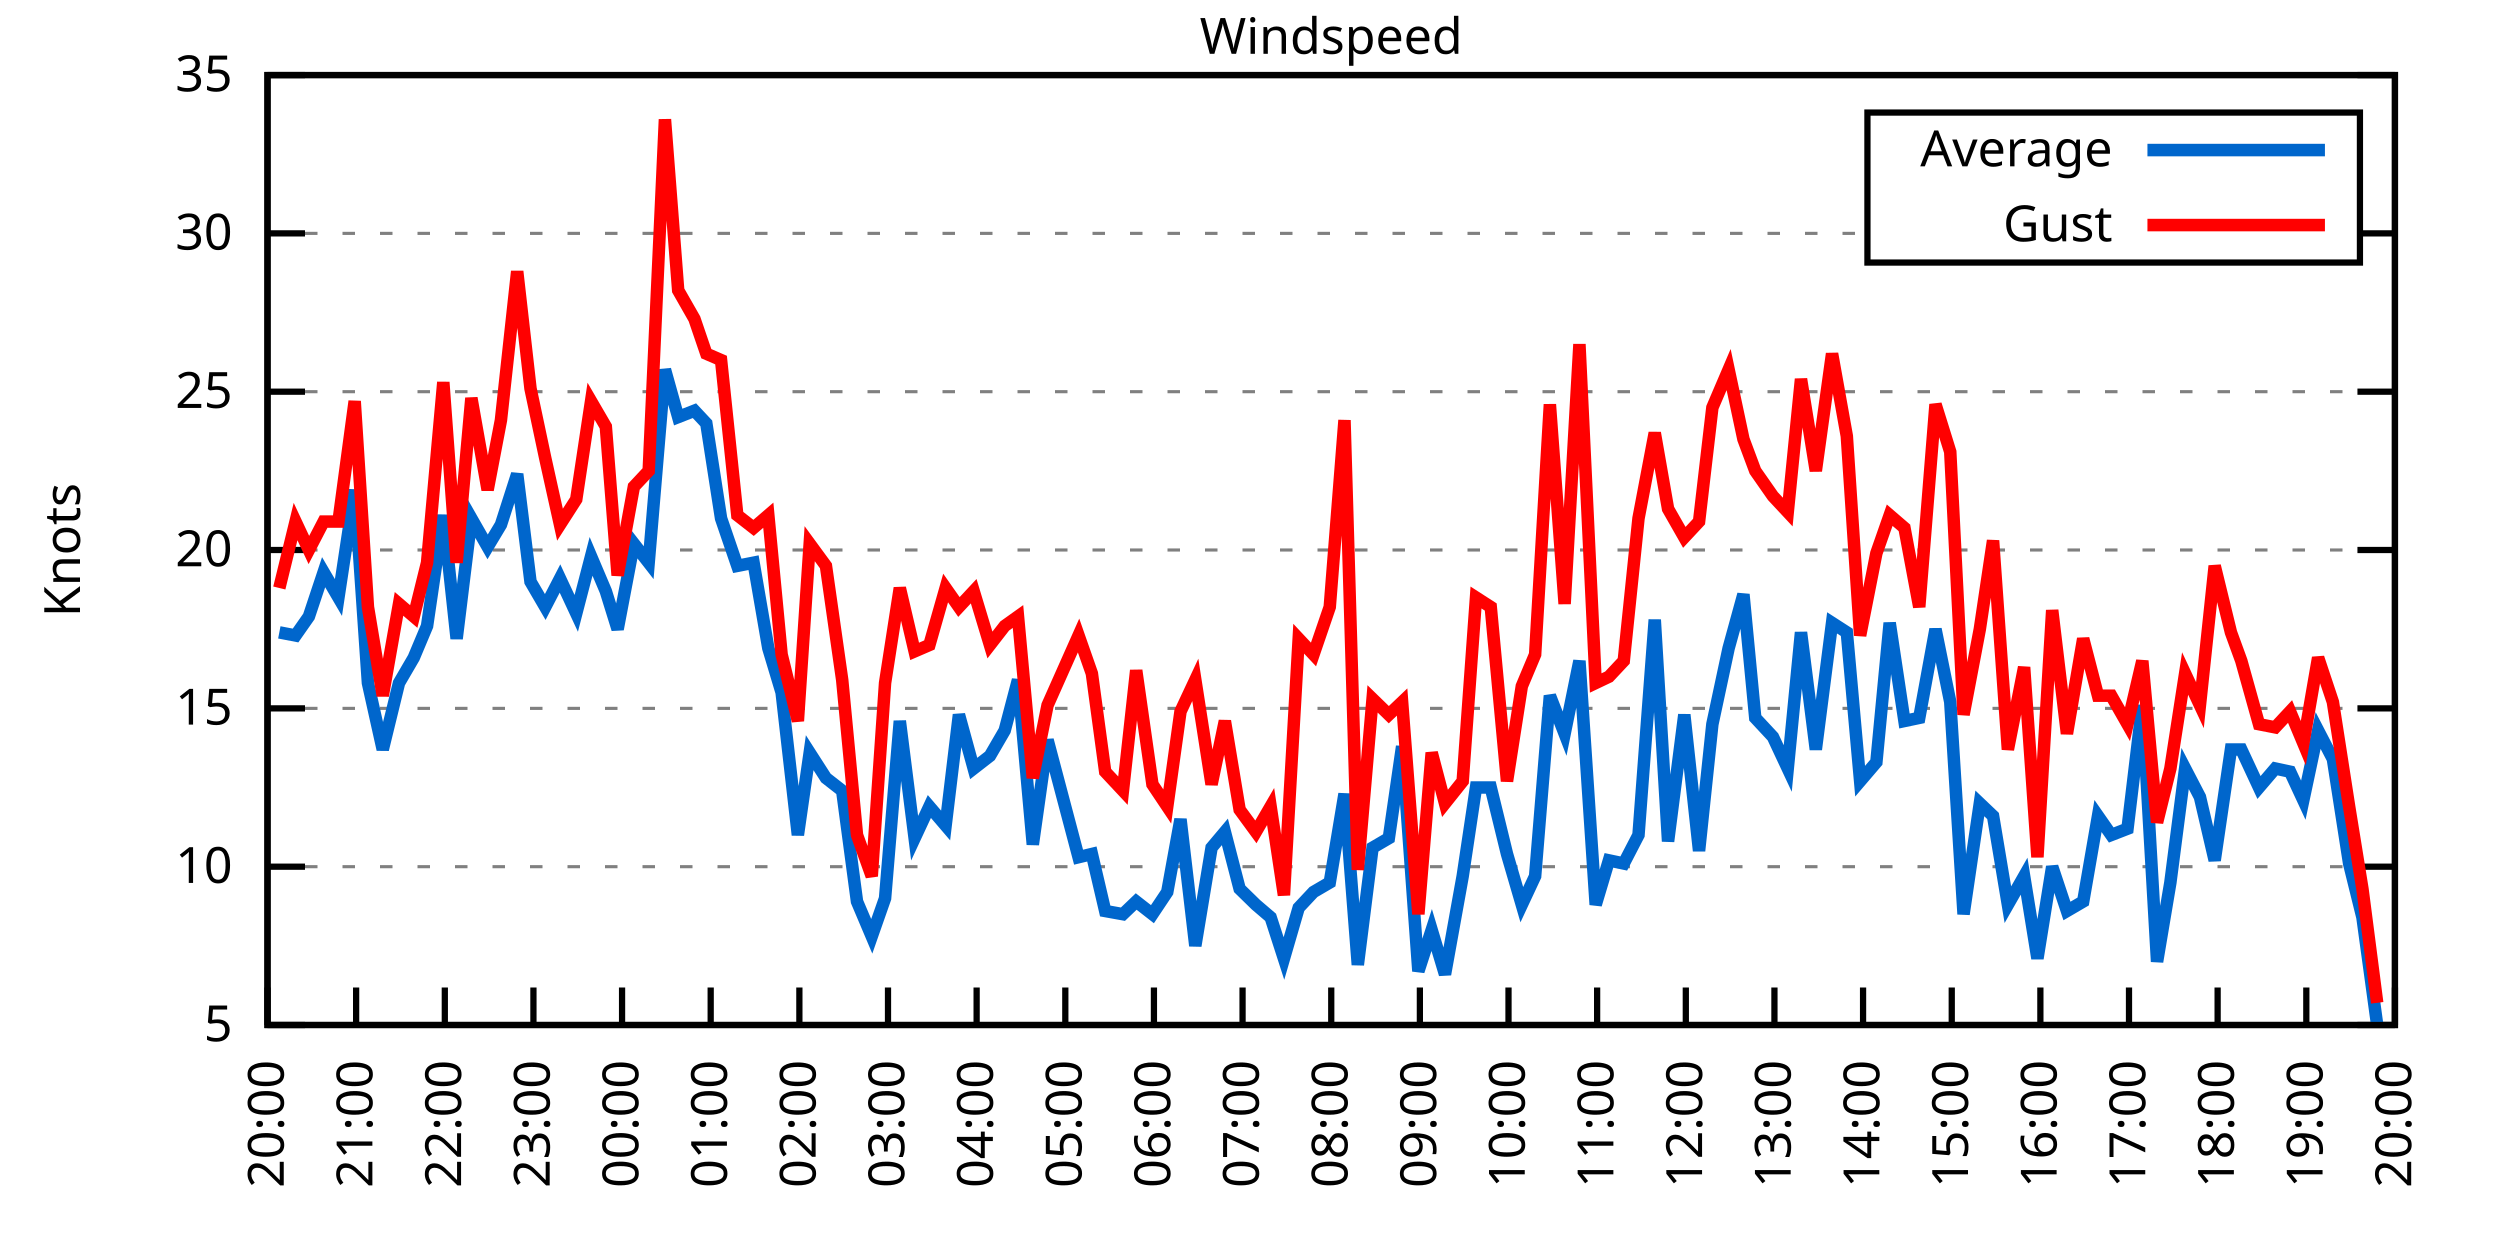
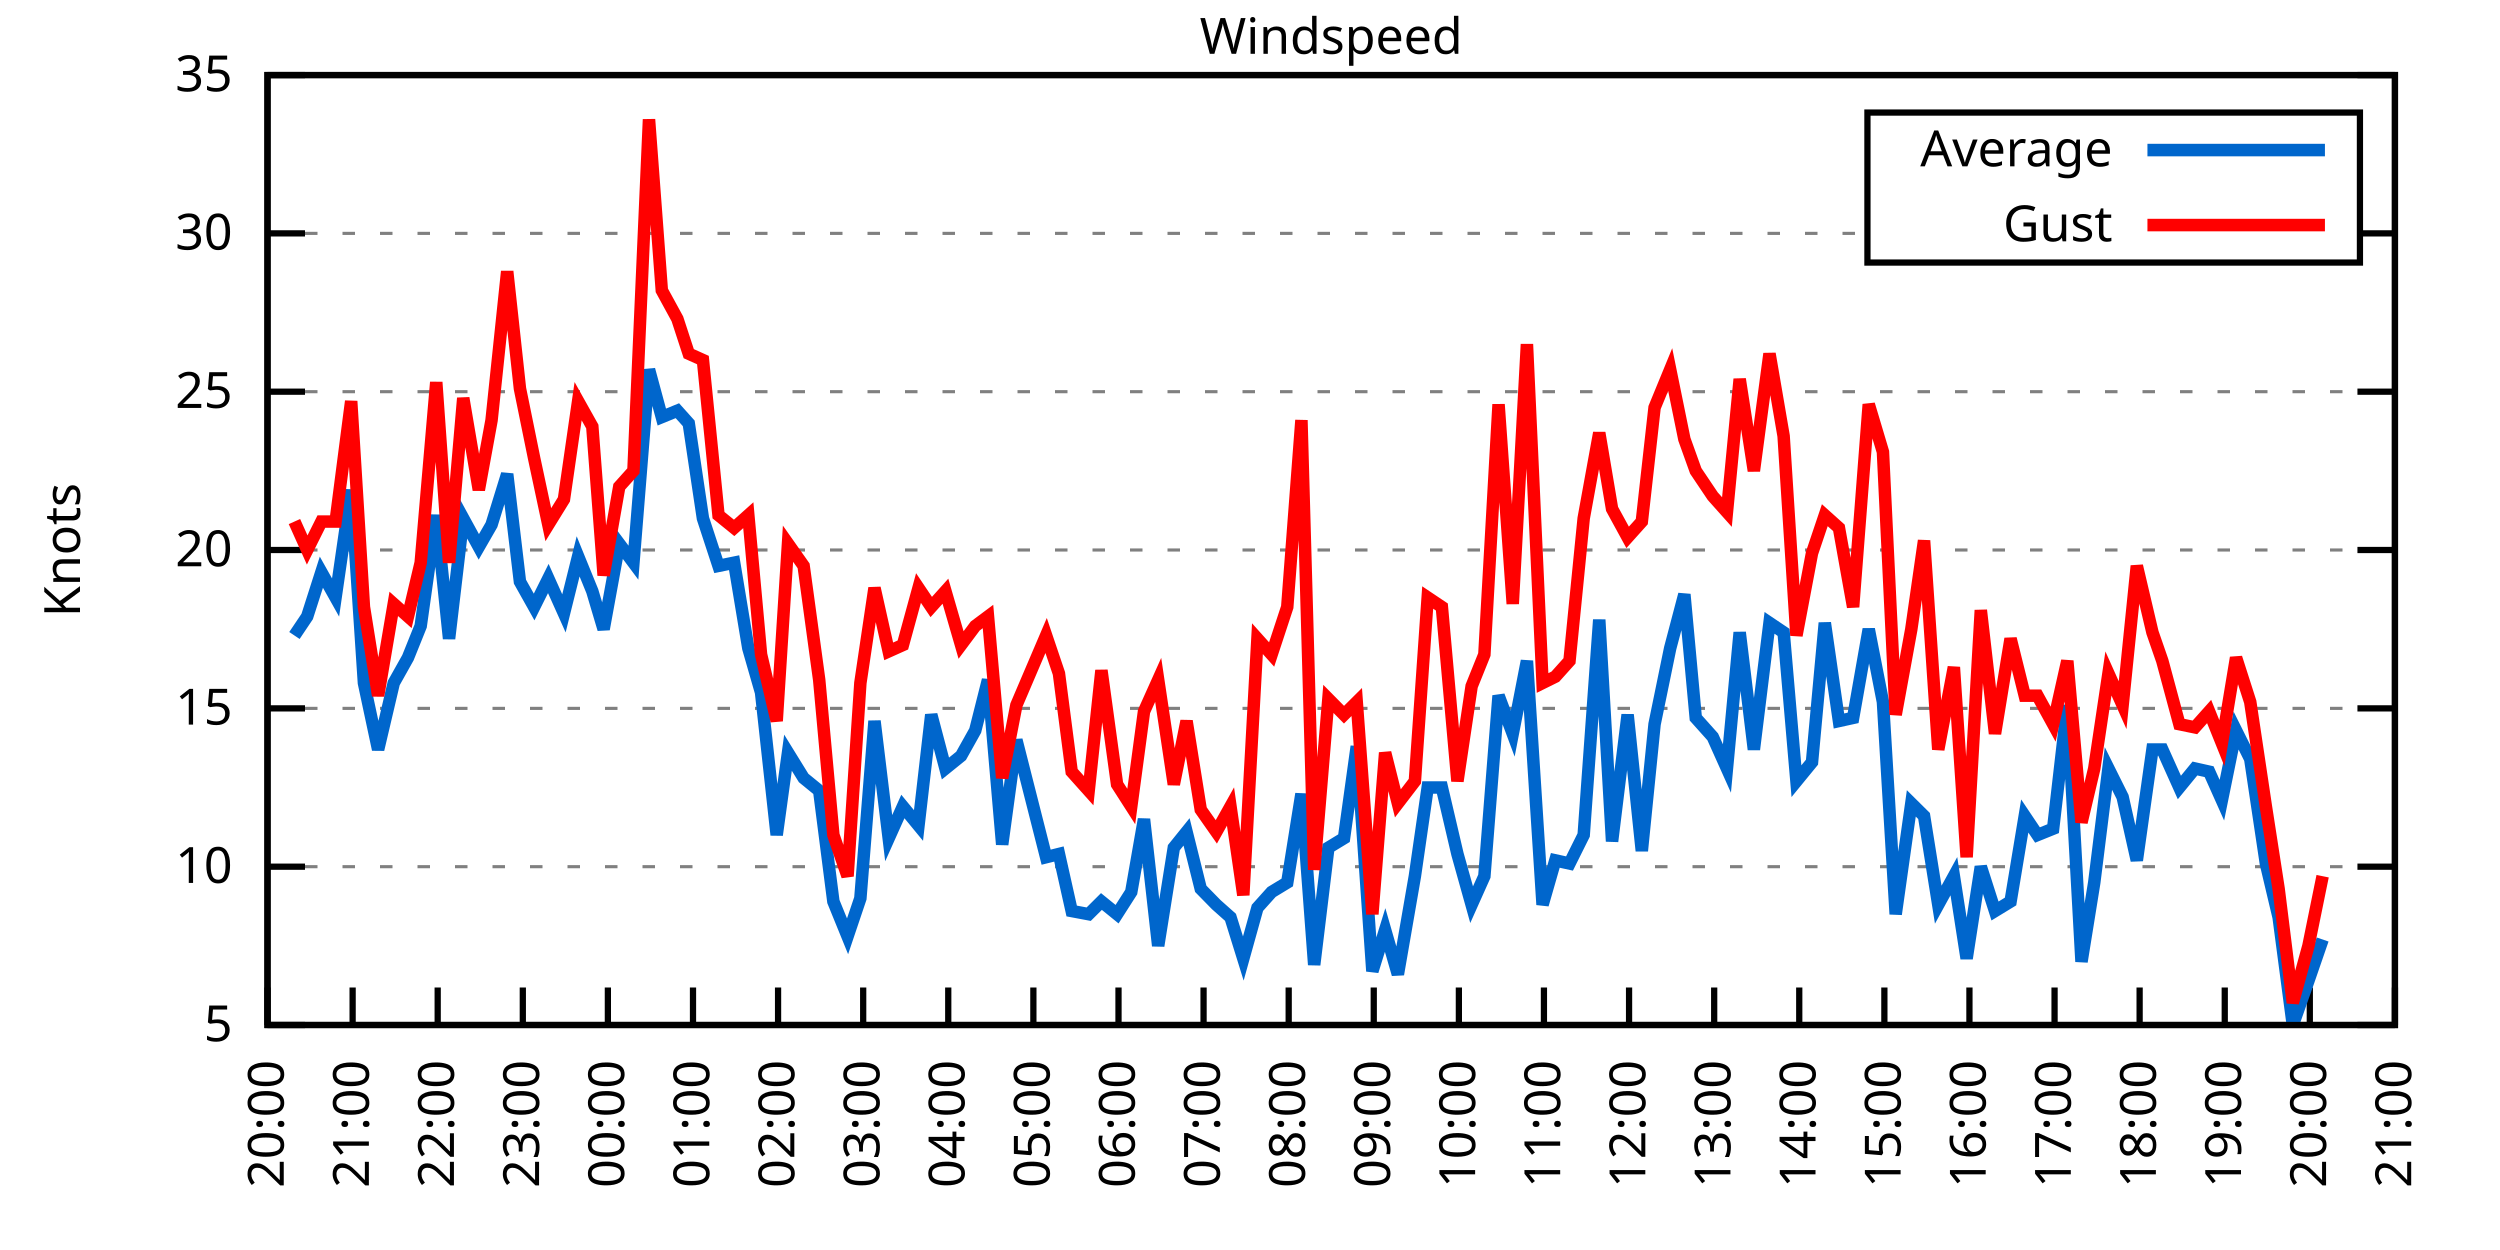
<svg xmlns="http://www.w3.org/2000/svg" xmlns:xlink="http://www.w3.org/1999/xlink" width="400" height="200" viewBox="0 0 400 200">
  <g id="gnuplot_canvas">
    <rect x="0" y="0" width="400" height="200" fill="none" />
    <defs>
      <circle id="gpDot" r="0.5" stroke-width="0.5" stroke="currentColor" />
      <path id="gpPt0" stroke-width="0.333" stroke="currentColor" d="M-1,0 h2 M0,-1 v2" />
      <path id="gpPt1" stroke-width="0.333" stroke="currentColor" d="M-1,-1 L1,1 M1,-1 L-1,1" />
      <path id="gpPt2" stroke-width="0.333" stroke="currentColor" d="M-1,0 L1,0 M0,-1 L0,1 M-1,-1 L1,1 M-1,1 L1,-1" />
      <rect id="gpPt3" stroke-width="0.333" stroke="currentColor" x="-1" y="-1" width="2" height="2" />
      <rect id="gpPt4" stroke-width="0.333" stroke="currentColor" fill="currentColor" x="-1" y="-1" width="2" height="2" />
      <circle id="gpPt5" stroke-width="0.333" stroke="currentColor" cx="0" cy="0" r="1" />
      <use xlink:href="#gpPt5" id="gpPt6" fill="currentColor" stroke="none" />
      <path id="gpPt7" stroke-width="0.333" stroke="currentColor" d="M0,-1.33 L-1.33,0.67 L1.33,0.67 z" />
      <use xlink:href="#gpPt7" id="gpPt8" fill="currentColor" stroke="none" />
      <use xlink:href="#gpPt7" id="gpPt9" stroke="currentColor" transform="rotate(180)" />
      <use xlink:href="#gpPt9" id="gpPt10" fill="currentColor" stroke="none" />
      <use xlink:href="#gpPt3" id="gpPt11" stroke="currentColor" transform="rotate(45)" />
      <use xlink:href="#gpPt11" id="gpPt12" fill="currentColor" stroke="none" />
      <path id="gpPt13" stroke-width="0.333" stroke="currentColor" d="M0,1.330 L1.265,0.411 L0.782,-1.067 L-0.782,-1.076 L-1.265,0.411 z" />
      <use xlink:href="#gpPt13" id="gpPt14" fill="currentColor" stroke="none" />
      <filter id="textbox" filterUnits="objectBoundingBox" x="0" y="0" height="1" width="1">
        <feFlood flood-color="white" flood-opacity="1" result="bgnd" />
        <feComposite in="SourceGraphic" in2="bgnd" operator="atop" />
      </filter>
      <filter id="greybox" filterUnits="objectBoundingBox" x="0" y="0" height="1" width="1">
        <feFlood flood-color="lightgrey" flood-opacity="1" result="grey" />
        <feComposite in="SourceGraphic" in2="grey" operator="atop" />
      </filter>
    </defs>
    <g fill="none" color="white" stroke="currentColor" stroke-width="1.00" stroke-linecap="butt" stroke-linejoin="miter">
</g>
    <g fill="none" color="black" stroke="currentColor" stroke-width="1.00" stroke-linecap="butt" stroke-linejoin="miter">
      <g stroke="none" shape-rendering="crispEdges">
        <polygon fill="rgb(255, 255, 255)" points="42.80,164.00 383.18,164.00 383.18,12.02 42.80,12.02 " />
      </g>
    </g>
    <g fill="none" color="black" stroke="currentColor" stroke-width="1.00" stroke-linecap="butt" stroke-linejoin="miter">
</g>
    <g fill="none" color="black" stroke="black" stroke-width="0.50" stroke-linecap="butt" stroke-linejoin="miter">
</g>
    <g fill="none" color="gray" stroke="currentColor" stroke-width="0.50" stroke-linecap="butt" stroke-linejoin="miter">
      <path stroke="gray" stroke-dasharray="2,4" class="gridline" d="M42.80,164.00 L383.19,164.00  " />
    </g>
    <g fill="none" color="gray" stroke="gray" stroke-width="1.00" stroke-linecap="butt" stroke-linejoin="miter">
</g>
    <g fill="none" color="black" stroke="currentColor" stroke-width="1.00" stroke-linecap="butt" stroke-linejoin="miter">
      <path stroke="black" d="M42.80,164.00 L48.80,164.00 M383.19,164.00 L377.19,164.00  " />
      <g transform="translate(37.20,166.60)" stroke="none" fill="black" font-family="Sans" font-size="8.00" text-anchor="end">
        <text>
          <tspan font-family="Sans"> 5</tspan>
        </text>
      </g>
    </g>
    <g fill="none" color="black" stroke="currentColor" stroke-width="1.00" stroke-linecap="butt" stroke-linejoin="miter">
</g>
    <g fill="none" color="black" stroke="black" stroke-width="0.50" stroke-linecap="butt" stroke-linejoin="miter">
</g>
    <g fill="none" color="gray" stroke="currentColor" stroke-width="0.50" stroke-linecap="butt" stroke-linejoin="miter">
      <path stroke="gray" stroke-dasharray="2,4" class="gridline" d="M42.80,138.67 L383.19,138.67  " />
    </g>
    <g fill="none" color="gray" stroke="gray" stroke-width="1.00" stroke-linecap="butt" stroke-linejoin="miter">
</g>
    <g fill="none" color="black" stroke="currentColor" stroke-width="1.00" stroke-linecap="butt" stroke-linejoin="miter">
      <path stroke="black" d="M42.80,138.67 L48.80,138.67 M383.19,138.67 L377.19,138.67  " />
      <g transform="translate(37.20,141.27)" stroke="none" fill="black" font-family="Sans" font-size="8.00" text-anchor="end">
        <text>
          <tspan font-family="Sans"> 10</tspan>
        </text>
      </g>
    </g>
    <g fill="none" color="black" stroke="currentColor" stroke-width="1.00" stroke-linecap="butt" stroke-linejoin="miter">
</g>
    <g fill="none" color="black" stroke="black" stroke-width="0.50" stroke-linecap="butt" stroke-linejoin="miter">
</g>
    <g fill="none" color="gray" stroke="currentColor" stroke-width="0.50" stroke-linecap="butt" stroke-linejoin="miter">
      <path stroke="gray" stroke-dasharray="2,4" class="gridline" d="M42.80,113.34 L383.19,113.34  " />
    </g>
    <g fill="none" color="gray" stroke="gray" stroke-width="1.00" stroke-linecap="butt" stroke-linejoin="miter">
</g>
    <g fill="none" color="black" stroke="currentColor" stroke-width="1.00" stroke-linecap="butt" stroke-linejoin="miter">
      <path stroke="black" d="M42.80,113.34 L48.80,113.34 M383.19,113.34 L377.19,113.34  " />
      <g transform="translate(37.20,115.94)" stroke="none" fill="black" font-family="Sans" font-size="8.00" text-anchor="end">
        <text>
          <tspan font-family="Sans"> 15</tspan>
        </text>
      </g>
    </g>
    <g fill="none" color="black" stroke="currentColor" stroke-width="1.00" stroke-linecap="butt" stroke-linejoin="miter">
</g>
    <g fill="none" color="black" stroke="black" stroke-width="0.50" stroke-linecap="butt" stroke-linejoin="miter">
</g>
    <g fill="none" color="gray" stroke="currentColor" stroke-width="0.50" stroke-linecap="butt" stroke-linejoin="miter">
      <path stroke="gray" stroke-dasharray="2,4" class="gridline" d="M42.80,88.00 L383.19,88.00  " />
    </g>
    <g fill="none" color="gray" stroke="gray" stroke-width="1.00" stroke-linecap="butt" stroke-linejoin="miter">
</g>
    <g fill="none" color="black" stroke="currentColor" stroke-width="1.00" stroke-linecap="butt" stroke-linejoin="miter">
      <path stroke="black" d="M42.80,88.00 L48.80,88.00 M383.19,88.00 L377.19,88.00  " />
      <g transform="translate(37.20,90.60)" stroke="none" fill="black" font-family="Sans" font-size="8.00" text-anchor="end">
        <text>
          <tspan font-family="Sans"> 20</tspan>
        </text>
      </g>
    </g>
    <g fill="none" color="black" stroke="currentColor" stroke-width="1.00" stroke-linecap="butt" stroke-linejoin="miter">
</g>
    <g fill="none" color="black" stroke="black" stroke-width="0.50" stroke-linecap="butt" stroke-linejoin="miter">
</g>
    <g fill="none" color="gray" stroke="currentColor" stroke-width="0.50" stroke-linecap="butt" stroke-linejoin="miter">
      <path stroke="gray" stroke-dasharray="2,4" class="gridline" d="M42.80,62.67 L383.19,62.67  " />
    </g>
    <g fill="none" color="gray" stroke="gray" stroke-width="1.00" stroke-linecap="butt" stroke-linejoin="miter">
</g>
    <g fill="none" color="black" stroke="currentColor" stroke-width="1.00" stroke-linecap="butt" stroke-linejoin="miter">
      <path stroke="black" d="M42.80,62.67 L48.80,62.67 M383.19,62.67 L377.19,62.67  " />
      <g transform="translate(37.20,65.27)" stroke="none" fill="black" font-family="Sans" font-size="8.00" text-anchor="end">
        <text>
          <tspan font-family="Sans"> 25</tspan>
        </text>
      </g>
    </g>
    <g fill="none" color="black" stroke="currentColor" stroke-width="1.00" stroke-linecap="butt" stroke-linejoin="miter">
</g>
    <g fill="none" color="black" stroke="black" stroke-width="0.50" stroke-linecap="butt" stroke-linejoin="miter">
</g>
    <g fill="none" color="gray" stroke="currentColor" stroke-width="0.50" stroke-linecap="butt" stroke-linejoin="miter">
      <path stroke="gray" stroke-dasharray="2,4" class="gridline" d="M42.80,37.34 L298.79,37.34 M377.59,37.34 L383.19,37.34  " />
    </g>
    <g fill="none" color="gray" stroke="gray" stroke-width="1.00" stroke-linecap="butt" stroke-linejoin="miter">
</g>
    <g fill="none" color="black" stroke="currentColor" stroke-width="1.00" stroke-linecap="butt" stroke-linejoin="miter">
      <path stroke="black" d="M42.80,37.34 L48.80,37.34 M383.19,37.34 L377.19,37.34  " />
      <g transform="translate(37.20,39.94)" stroke="none" fill="black" font-family="Sans" font-size="8.00" text-anchor="end">
        <text>
          <tspan font-family="Sans"> 30</tspan>
        </text>
      </g>
    </g>
    <g fill="none" color="black" stroke="currentColor" stroke-width="1.00" stroke-linecap="butt" stroke-linejoin="miter">
</g>
    <g fill="none" color="black" stroke="black" stroke-width="0.50" stroke-linecap="butt" stroke-linejoin="miter">
</g>
    <g fill="none" color="gray" stroke="currentColor" stroke-width="0.50" stroke-linecap="butt" stroke-linejoin="miter">
      <path stroke="gray" stroke-dasharray="2,4" class="gridline" d="M42.80,12.01 L383.19,12.01  " />
    </g>
    <g fill="none" color="gray" stroke="gray" stroke-width="1.00" stroke-linecap="butt" stroke-linejoin="miter">
</g>
    <g fill="none" color="black" stroke="currentColor" stroke-width="1.00" stroke-linecap="butt" stroke-linejoin="miter">
      <path stroke="black" d="M42.80,12.01 L48.80,12.01 M383.19,12.01 L377.19,12.01  " />
      <g transform="translate(37.20,14.61)" stroke="none" fill="black" font-family="Sans" font-size="8.00" text-anchor="end">
        <text>
          <tspan font-family="Sans"> 35</tspan>
        </text>
      </g>
    </g>
    <g fill="none" color="black" stroke="currentColor" stroke-width="1.00" stroke-linecap="butt" stroke-linejoin="miter">
      <path stroke="black" d="M42.80,164.00 L42.80,158.00  " />
      <g transform="translate(45.40,169.60) rotate(270.00)" stroke="none" fill="black" font-family="Sans" font-size="8.00" text-anchor="end">
        <text>
          <tspan font-family="Sans">20:00</tspan>
        </text>
      </g>
    </g>
    <g fill="none" color="black" stroke="currentColor" stroke-width="1.00" stroke-linecap="butt" stroke-linejoin="miter">
-       <path stroke="black" d="M56.98,164.00 L56.98,158.00  " />
-       <g transform="translate(59.58,169.60) rotate(270.00)" stroke="none" fill="black" font-family="Sans" font-size="8.00" text-anchor="end">
+       <path stroke="black" d="M56.42,164.00 L56.42,158.00  " />
+       <g transform="translate(59.02,169.60) rotate(270.00)" stroke="none" fill="black" font-family="Sans" font-size="8.00" text-anchor="end">
        <text>
          <tspan font-family="Sans">21:00</tspan>
        </text>
      </g>
    </g>
    <g fill="none" color="black" stroke="currentColor" stroke-width="1.00" stroke-linecap="butt" stroke-linejoin="miter">
-       <path stroke="black" d="M71.17,164.00 L71.17,158.00  " />
-       <g transform="translate(73.77,169.60) rotate(270.00)" stroke="none" fill="black" font-family="Sans" font-size="8.00" text-anchor="end">
+       <path stroke="black" d="M70.03,164.00 L70.03,158.00  " />
+       <g transform="translate(72.63,169.60) rotate(270.00)" stroke="none" fill="black" font-family="Sans" font-size="8.00" text-anchor="end">
        <text>
          <tspan font-family="Sans">22:00</tspan>
        </text>
      </g>
    </g>
    <g fill="none" color="black" stroke="currentColor" stroke-width="1.00" stroke-linecap="butt" stroke-linejoin="miter">
-       <path stroke="black" d="M85.35,164.00 L85.35,158.00  " />
-       <g transform="translate(87.95,169.60) rotate(270.00)" stroke="none" fill="black" font-family="Sans" font-size="8.00" text-anchor="end">
+       <path stroke="black" d="M83.65,164.00 L83.65,158.00  " />
+       <g transform="translate(86.25,169.60) rotate(270.00)" stroke="none" fill="black" font-family="Sans" font-size="8.00" text-anchor="end">
        <text>
          <tspan font-family="Sans">23:00</tspan>
        </text>
      </g>
    </g>
    <g fill="none" color="black" stroke="currentColor" stroke-width="1.00" stroke-linecap="butt" stroke-linejoin="miter">
-       <path stroke="black" d="M99.53,164.00 L99.53,158.00  " />
-       <g transform="translate(102.13,169.60) rotate(270.00)" stroke="none" fill="black" font-family="Sans" font-size="8.00" text-anchor="end">
+       <path stroke="black" d="M97.26,164.00 L97.26,158.00  " />
+       <g transform="translate(99.86,169.60) rotate(270.00)" stroke="none" fill="black" font-family="Sans" font-size="8.00" text-anchor="end">
        <text>
          <tspan font-family="Sans">00:00</tspan>
        </text>
      </g>
    </g>
    <g fill="none" color="black" stroke="currentColor" stroke-width="1.00" stroke-linecap="butt" stroke-linejoin="miter">
-       <path stroke="black" d="M113.71,164.00 L113.71,158.00  " />
-       <g transform="translate(116.31,169.60) rotate(270.00)" stroke="none" fill="black" font-family="Sans" font-size="8.00" text-anchor="end">
+       <path stroke="black" d="M110.88,164.00 L110.88,158.00  " />
+       <g transform="translate(113.48,169.60) rotate(270.00)" stroke="none" fill="black" font-family="Sans" font-size="8.00" text-anchor="end">
        <text>
          <tspan font-family="Sans">01:00</tspan>
        </text>
      </g>
    </g>
    <g fill="none" color="black" stroke="currentColor" stroke-width="1.00" stroke-linecap="butt" stroke-linejoin="miter">
-       <path stroke="black" d="M127.90,164.00 L127.90,158.00  " />
-       <g transform="translate(130.50,169.60) rotate(270.00)" stroke="none" fill="black" font-family="Sans" font-size="8.00" text-anchor="end">
+       <path stroke="black" d="M124.49,164.00 L124.49,158.00  " />
+       <g transform="translate(127.09,169.60) rotate(270.00)" stroke="none" fill="black" font-family="Sans" font-size="8.00" text-anchor="end">
        <text>
          <tspan font-family="Sans">02:00</tspan>
        </text>
      </g>
    </g>
    <g fill="none" color="black" stroke="currentColor" stroke-width="1.00" stroke-linecap="butt" stroke-linejoin="miter">
-       <path stroke="black" d="M142.08,164.00 L142.08,158.00  " />
-       <g transform="translate(144.68,169.60) rotate(270.00)" stroke="none" fill="black" font-family="Sans" font-size="8.00" text-anchor="end">
+       <path stroke="black" d="M138.11,164.00 L138.11,158.00  " />
+       <g transform="translate(140.71,169.60) rotate(270.00)" stroke="none" fill="black" font-family="Sans" font-size="8.00" text-anchor="end">
        <text>
          <tspan font-family="Sans">03:00</tspan>
        </text>
      </g>
    </g>
    <g fill="none" color="black" stroke="currentColor" stroke-width="1.00" stroke-linecap="butt" stroke-linejoin="miter">
-       <path stroke="black" d="M156.26,164.00 L156.26,158.00  " />
-       <g transform="translate(158.86,169.60) rotate(270.00)" stroke="none" fill="black" font-family="Sans" font-size="8.00" text-anchor="end">
+       <path stroke="black" d="M151.72,164.00 L151.72,158.00  " />
+       <g transform="translate(154.32,169.60) rotate(270.00)" stroke="none" fill="black" font-family="Sans" font-size="8.00" text-anchor="end">
        <text>
          <tspan font-family="Sans">04:00</tspan>
        </text>
      </g>
    </g>
    <g fill="none" color="black" stroke="currentColor" stroke-width="1.00" stroke-linecap="butt" stroke-linejoin="miter">
-       <path stroke="black" d="M170.45,164.00 L170.45,158.00  " />
-       <g transform="translate(173.05,169.60) rotate(270.00)" stroke="none" fill="black" font-family="Sans" font-size="8.00" text-anchor="end">
+       <path stroke="black" d="M165.34,164.00 L165.34,158.00  " />
+       <g transform="translate(167.94,169.60) rotate(270.00)" stroke="none" fill="black" font-family="Sans" font-size="8.00" text-anchor="end">
        <text>
          <tspan font-family="Sans">05:00</tspan>
        </text>
      </g>
    </g>
    <g fill="none" color="black" stroke="currentColor" stroke-width="1.00" stroke-linecap="butt" stroke-linejoin="miter">
-       <path stroke="black" d="M184.63,164.00 L184.63,158.00  " />
-       <g transform="translate(187.23,169.60) rotate(270.00)" stroke="none" fill="black" font-family="Sans" font-size="8.00" text-anchor="end">
+       <path stroke="black" d="M178.96,164.00 L178.96,158.00  " />
+       <g transform="translate(181.56,169.60) rotate(270.00)" stroke="none" fill="black" font-family="Sans" font-size="8.00" text-anchor="end">
        <text>
          <tspan font-family="Sans">06:00</tspan>
        </text>
      </g>
    </g>
    <g fill="none" color="black" stroke="currentColor" stroke-width="1.00" stroke-linecap="butt" stroke-linejoin="miter">
-       <path stroke="black" d="M198.81,164.00 L198.81,158.00  " />
-       <g transform="translate(201.41,169.60) rotate(270.00)" stroke="none" fill="black" font-family="Sans" font-size="8.00" text-anchor="end">
+       <path stroke="black" d="M192.57,164.00 L192.57,158.00  " />
+       <g transform="translate(195.17,169.60) rotate(270.00)" stroke="none" fill="black" font-family="Sans" font-size="8.00" text-anchor="end">
        <text>
          <tspan font-family="Sans">07:00</tspan>
        </text>
      </g>
    </g>
    <g fill="none" color="black" stroke="currentColor" stroke-width="1.00" stroke-linecap="butt" stroke-linejoin="miter">
-       <path stroke="black" d="M213.00,164.00 L213.00,158.00  " />
-       <g transform="translate(215.60,169.60) rotate(270.00)" stroke="none" fill="black" font-family="Sans" font-size="8.00" text-anchor="end">
+       <path stroke="black" d="M206.19,164.00 L206.19,158.00  " />
+       <g transform="translate(208.79,169.60) rotate(270.00)" stroke="none" fill="black" font-family="Sans" font-size="8.00" text-anchor="end">
        <text>
          <tspan font-family="Sans">08:00</tspan>
        </text>
      </g>
    </g>
    <g fill="none" color="black" stroke="currentColor" stroke-width="1.00" stroke-linecap="butt" stroke-linejoin="miter">
-       <path stroke="black" d="M227.18,164.00 L227.18,158.00  " />
-       <g transform="translate(229.78,169.60) rotate(270.00)" stroke="none" fill="black" font-family="Sans" font-size="8.00" text-anchor="end">
+       <path stroke="black" d="M219.80,164.00 L219.80,158.00  " />
+       <g transform="translate(222.40,169.60) rotate(270.00)" stroke="none" fill="black" font-family="Sans" font-size="8.00" text-anchor="end">
        <text>
          <tspan font-family="Sans">09:00</tspan>
        </text>
      </g>
    </g>
    <g fill="none" color="black" stroke="currentColor" stroke-width="1.00" stroke-linecap="butt" stroke-linejoin="miter">
-       <path stroke="black" d="M241.36,164.00 L241.36,158.00  " />
-       <g transform="translate(243.96,169.60) rotate(270.00)" stroke="none" fill="black" font-family="Sans" font-size="8.00" text-anchor="end">
+       <path stroke="black" d="M233.42,164.00 L233.42,158.00  " />
+       <g transform="translate(236.02,169.60) rotate(270.00)" stroke="none" fill="black" font-family="Sans" font-size="8.00" text-anchor="end">
        <text>
          <tspan font-family="Sans">10:00</tspan>
        </text>
      </g>
    </g>
    <g fill="none" color="black" stroke="currentColor" stroke-width="1.00" stroke-linecap="butt" stroke-linejoin="miter">
-       <path stroke="black" d="M255.54,164.00 L255.54,158.00  " />
-       <g transform="translate(258.14,169.60) rotate(270.00)" stroke="none" fill="black" font-family="Sans" font-size="8.00" text-anchor="end">
+       <path stroke="black" d="M247.03,164.00 L247.03,158.00  " />
+       <g transform="translate(249.63,169.60) rotate(270.00)" stroke="none" fill="black" font-family="Sans" font-size="8.00" text-anchor="end">
        <text>
          <tspan font-family="Sans">11:00</tspan>
        </text>
      </g>
    </g>
    <g fill="none" color="black" stroke="currentColor" stroke-width="1.00" stroke-linecap="butt" stroke-linejoin="miter">
-       <path stroke="black" d="M269.73,164.00 L269.73,158.00  " />
-       <g transform="translate(272.33,169.60) rotate(270.00)" stroke="none" fill="black" font-family="Sans" font-size="8.00" text-anchor="end">
+       <path stroke="black" d="M260.65,164.00 L260.65,158.00  " />
+       <g transform="translate(263.25,169.60) rotate(270.00)" stroke="none" fill="black" font-family="Sans" font-size="8.00" text-anchor="end">
        <text>
          <tspan font-family="Sans">12:00</tspan>
        </text>
      </g>
    </g>
    <g fill="none" color="black" stroke="currentColor" stroke-width="1.00" stroke-linecap="butt" stroke-linejoin="miter">
-       <path stroke="black" d="M283.91,164.00 L283.91,158.00  " />
-       <g transform="translate(286.51,169.60) rotate(270.00)" stroke="none" fill="black" font-family="Sans" font-size="8.00" text-anchor="end">
+       <path stroke="black" d="M274.27,164.00 L274.27,158.00  " />
+       <g transform="translate(276.87,169.60) rotate(270.00)" stroke="none" fill="black" font-family="Sans" font-size="8.00" text-anchor="end">
        <text>
          <tspan font-family="Sans">13:00</tspan>
        </text>
      </g>
    </g>
    <g fill="none" color="black" stroke="currentColor" stroke-width="1.00" stroke-linecap="butt" stroke-linejoin="miter">
-       <path stroke="black" d="M298.09,164.00 L298.09,158.00  " />
-       <g transform="translate(300.69,169.60) rotate(270.00)" stroke="none" fill="black" font-family="Sans" font-size="8.00" text-anchor="end">
+       <path stroke="black" d="M287.88,164.00 L287.88,158.00  " />
+       <g transform="translate(290.48,169.60) rotate(270.00)" stroke="none" fill="black" font-family="Sans" font-size="8.00" text-anchor="end">
        <text>
          <tspan font-family="Sans">14:00</tspan>
        </text>
      </g>
    </g>
    <g fill="none" color="black" stroke="currentColor" stroke-width="1.00" stroke-linecap="butt" stroke-linejoin="miter">
-       <path stroke="black" d="M312.28,164.00 L312.28,158.00  " />
-       <g transform="translate(314.88,169.60) rotate(270.00)" stroke="none" fill="black" font-family="Sans" font-size="8.00" text-anchor="end">
+       <path stroke="black" d="M301.50,164.00 L301.50,158.00  " />
+       <g transform="translate(304.10,169.60) rotate(270.00)" stroke="none" fill="black" font-family="Sans" font-size="8.00" text-anchor="end">
        <text>
          <tspan font-family="Sans">15:00</tspan>
        </text>
      </g>
    </g>
    <g fill="none" color="black" stroke="currentColor" stroke-width="1.00" stroke-linecap="butt" stroke-linejoin="miter">
-       <path stroke="black" d="M326.46,164.00 L326.46,158.00  " />
-       <g transform="translate(329.06,169.60) rotate(270.00)" stroke="none" fill="black" font-family="Sans" font-size="8.00" text-anchor="end">
+       <path stroke="black" d="M315.11,164.00 L315.11,158.00  " />
+       <g transform="translate(317.71,169.60) rotate(270.00)" stroke="none" fill="black" font-family="Sans" font-size="8.00" text-anchor="end">
        <text>
          <tspan font-family="Sans">16:00</tspan>
        </text>
      </g>
    </g>
    <g fill="none" color="black" stroke="currentColor" stroke-width="1.00" stroke-linecap="butt" stroke-linejoin="miter">
-       <path stroke="black" d="M340.64,164.00 L340.64,158.00  " />
-       <g transform="translate(343.24,169.60) rotate(270.00)" stroke="none" fill="black" font-family="Sans" font-size="8.00" text-anchor="end">
+       <path stroke="black" d="M328.73,164.00 L328.73,158.00  " />
+       <g transform="translate(331.33,169.60) rotate(270.00)" stroke="none" fill="black" font-family="Sans" font-size="8.00" text-anchor="end">
        <text>
          <tspan font-family="Sans">17:00</tspan>
        </text>
      </g>
    </g>
    <g fill="none" color="black" stroke="currentColor" stroke-width="1.00" stroke-linecap="butt" stroke-linejoin="miter">
-       <path stroke="black" d="M354.82,164.00 L354.82,158.00  " />
-       <g transform="translate(357.42,169.60) rotate(270.00)" stroke="none" fill="black" font-family="Sans" font-size="8.00" text-anchor="end">
+       <path stroke="black" d="M342.34,164.00 L342.34,158.00  " />
+       <g transform="translate(344.94,169.60) rotate(270.00)" stroke="none" fill="black" font-family="Sans" font-size="8.00" text-anchor="end">
        <text>
          <tspan font-family="Sans">18:00</tspan>
        </text>
      </g>
    </g>
    <g fill="none" color="black" stroke="currentColor" stroke-width="1.00" stroke-linecap="butt" stroke-linejoin="miter">
-       <path stroke="black" d="M369.01,164.00 L369.01,158.00  " />
-       <g transform="translate(371.61,169.60) rotate(270.00)" stroke="none" fill="black" font-family="Sans" font-size="8.00" text-anchor="end">
+       <path stroke="black" d="M355.96,164.00 L355.96,158.00  " />
+       <g transform="translate(358.56,169.60) rotate(270.00)" stroke="none" fill="black" font-family="Sans" font-size="8.00" text-anchor="end">
        <text>
          <tspan font-family="Sans">19:00</tspan>
+         </text>
+       </g>
+     </g>
+     <g fill="none" color="black" stroke="currentColor" stroke-width="1.00" stroke-linecap="butt" stroke-linejoin="miter">
+       <path stroke="black" d="M369.57,164.00 L369.57,158.00  " />
+       <g transform="translate(372.17,169.60) rotate(270.00)" stroke="none" fill="black" font-family="Sans" font-size="8.00" text-anchor="end">
+         <text>
+           <tspan font-family="Sans">20:00</tspan>
        </text>
      </g>
    </g>
    <g fill="none" color="black" stroke="currentColor" stroke-width="1.00" stroke-linecap="butt" stroke-linejoin="miter">
      <path stroke="black" d="M383.19,164.00 L383.19,158.00  " />
      <g transform="translate(385.79,169.60) rotate(270.00)" stroke="none" fill="black" font-family="Sans" font-size="8.00" text-anchor="end">
        <text>
-           <tspan font-family="Sans">20:00</tspan>
+           <tspan font-family="Sans">21:00</tspan>
        </text>
      </g>
    </g>
    <g fill="none" color="black" stroke="currentColor" stroke-width="1.00" stroke-linecap="butt" stroke-linejoin="miter">
</g>
    <g fill="none" color="black" stroke="currentColor" stroke-width="1.00" stroke-linecap="butt" stroke-linejoin="miter">
      <path stroke="black" d="M42.80,12.01 L42.80,164.00 L383.19,164.00 L383.19,12.01 L42.80,12.01 Z  " />
    </g>
    <g fill="none" color="black" stroke="currentColor" stroke-width="1.00" stroke-linecap="butt" stroke-linejoin="miter">
</g>
    <g fill="none" color="black" stroke="currentColor" stroke-width="1.00" stroke-linecap="butt" stroke-linejoin="miter">
      <path stroke="black" d="M298.79,42.01 L298.79,18.01 L377.59,18.01 L377.59,42.01 L298.79,42.01 Z  " />
    </g>
    <g id="Windspeed_plot_1">
      <g fill="none" color="white" stroke="black" stroke-width="2.00" stroke-linecap="butt" stroke-linejoin="miter">
</g>
      <g fill="none" color="black" stroke="currentColor" stroke-width="2.00" stroke-linecap="butt" stroke-linejoin="miter">
        <g transform="translate(337.99,26.61)" stroke="none" fill="black" font-family="Sans" font-size="8.00" text-anchor="end">
          <text>
            <tspan font-family="Sans">Average</tspan>
          </text>
        </g>
      </g>
      <g fill="none" color="black" stroke="currentColor" stroke-width="2.00" stroke-linecap="butt" stroke-linejoin="miter">
-         <path stroke="rgb(  0, 102, 204)" d="M343.59,24.01 L371.99,24.01 M44.69,101.18 L47.29,101.68 L49.42,98.64 L51.78,91.55 L54.15,95.60 L56.75,78.38   L58.87,109.28 L61.24,119.92 L63.84,109.28 L66.20,105.23 L68.33,100.16 L70.93,82.43 L73.06,102.19 L75.42,82.94   L78.02,87.50 L80.15,83.95 L82.75,75.85 L84.88,93.07 L87.24,97.12 L89.60,92.56 L92.20,98.14 L94.57,89.02   L96.93,94.59 L98.82,100.67 L101.42,86.99 L103.79,90.03 L106.39,59.13 L108.51,66.73 L111.11,65.71 L113.01,67.74   L115.37,82.94 L117.97,90.54 L120.57,90.03 L122.93,103.71 L125.06,110.80 L127.66,133.60 L129.55,120.43 L132.15,124.48   L134.75,126.51 L137.12,144.24 L139.48,149.81 L141.61,143.73 L143.97,115.36 L146.34,134.11 L148.70,129.04 L151.30,132.08   L153.43,114.35 L155.79,122.96 L158.39,120.94 L160.75,116.88 L162.88,108.78 L165.25,135.12 L167.61,118.40 L172.57,137.15   L174.70,136.64 L176.83,145.76 L179.67,146.27 L181.79,144.24 L184.39,146.27 L186.76,142.72 L188.88,131.07 L191.25,151.33   L193.85,135.63 L195.98,133.10 L198.34,142.21 L200.94,144.75 L203.30,146.77 L205.43,153.36 L207.79,145.25 L210.16,142.72   L212.76,141.20 L215.12,127.02 L217.25,154.37 L219.61,135.63 L222.21,134.11 L224.34,119.42 L226.94,155.39 L229.07,148.80   L231.20,155.89 L234.03,140.19 L236.16,126.00 L238.52,126.00 L241.12,136.64 L243.49,144.75 L245.62,140.19 L247.98,111.31   L250.34,117.39 L252.71,105.74 L255.31,144.75 L257.43,137.66 L259.80,138.16 L262.16,133.60 L264.76,99.15 L266.89,134.62   L269.49,114.35 L271.85,136.14 L273.98,115.87 L276.58,103.71 L278.95,95.10 L280.84,114.86 L283.67,117.90 L286.04,122.96   L288.16,101.18 L290.53,119.92 L293.13,99.66 L295.49,101.18 L297.62,124.99 L300.22,121.95 L302.35,99.66 L304.71,115.36   L307.08,114.86 L309.68,100.67 L312.04,112.32 L314.17,146.27 L316.77,128.54 L318.89,130.56 L321.26,144.75 L323.86,140.19   L325.99,153.36 L328.35,138.67 L330.71,145.76 L333.31,144.24 L335.68,130.56 L337.80,133.60 L340.40,132.59 L342.77,112.83   L345.13,153.87 L347.26,141.20 L349.62,122.96 L351.99,127.52 L354.35,137.66 L356.95,119.92 L358.61,119.92 L361.44,126.00   L364.04,122.96 L366.41,123.47 L368.53,128.03 L370.90,116.88 L373.26,121.44 L375.86,138.16 L377.99,146.77 L380.35,164.00    " />
+         <path stroke="rgb(  0, 102, 204)" d="M343.59,24.01 L371.99,24.01 M47.11,101.68 L49.15,98.64 L51.42,91.55 L53.69,95.60 L56.19,78.38 L58.23,109.28   L60.50,119.92 L63.00,109.28 L65.27,105.23 L67.31,100.16 L69.80,82.43 L71.85,102.19 L74.12,82.94 L76.61,87.50   L78.65,83.95 L81.15,75.85 L83.19,93.07 L85.46,97.12 L87.73,92.56 L90.23,98.14 L92.50,89.02 L94.77,94.59   L96.58,100.67 L99.08,86.99 L101.35,90.03 L103.84,59.13 L105.89,66.73 L108.38,65.71 L110.20,67.74 L112.47,82.94   L114.96,90.54 L117.46,90.03 L119.73,103.71 L121.77,110.80 L124.27,133.60 L126.08,120.43 L128.58,124.48 L131.07,126.51   L133.34,144.24 L135.61,149.81 L137.66,143.73 L139.92,115.36 L142.19,134.11 L144.46,129.04 L146.96,132.08 L149.00,114.35   L151.27,122.96 L153.77,120.94 L156.04,116.88 L158.08,108.78 L160.35,135.12 L162.62,118.40 L167.38,137.15 L169.43,136.64   L171.47,145.76 L174.19,146.27 L176.23,144.24 L178.73,146.27 L181.00,142.72 L183.04,131.07 L185.31,151.33 L187.81,135.63   L189.85,133.10 L192.12,142.21 L194.61,144.75 L196.88,146.77 L198.93,153.36 L201.19,145.25 L203.46,142.72 L205.96,141.20   L208.23,127.02 L210.27,154.37 L212.54,135.63 L215.04,134.11 L217.08,119.42 L219.58,155.39 L221.62,148.80 L223.66,155.89   L226.38,140.19 L228.43,126.00 L230.70,126.00 L233.19,136.64 L235.46,144.75 L237.50,140.19 L239.77,111.31 L242.04,117.39   L244.31,105.74 L246.81,144.75 L248.85,137.66 L251.12,138.16 L253.39,133.60 L255.88,99.15 L257.93,134.62 L260.42,114.35   L262.69,136.14 L264.73,115.87 L267.23,103.71 L269.50,95.10 L271.32,114.86 L274.04,117.90 L276.31,122.96 L278.35,101.18   L280.62,119.92 L283.12,99.66 L285.38,101.18 L287.43,124.99 L289.92,121.95 L291.97,99.66 L294.23,115.36 L296.50,114.86   L299.00,100.67 L301.27,112.32 L303.31,146.27 L305.81,128.54 L307.85,130.56 L310.12,144.75 L312.62,140.19 L314.66,153.36   L316.93,138.67 L319.20,145.76 L321.69,144.24 L323.96,130.56 L326.00,133.60 L328.50,132.59 L330.77,112.83 L333.04,153.87   L335.08,141.20 L337.35,122.96 L339.62,127.52 L341.89,137.66 L344.39,119.92 L345.97,119.92 L348.70,126.00 L351.19,122.96   L353.46,123.47 L355.50,128.03 L357.77,116.88 L360.04,121.44 L362.54,138.16 L364.58,146.77 L366.85,164.00 L369.35,156.91   L371.62,150.32  " />
      </g>
    </g>
    <g id="Windspeed_plot_2">
      <g fill="none" color="black" stroke="currentColor" stroke-width="2.00" stroke-linecap="butt" stroke-linejoin="miter">
        <g transform="translate(337.99,38.61)" stroke="none" fill="black" font-family="Sans" font-size="8.00" text-anchor="end">
          <text>
            <tspan font-family="Sans">Gust</tspan>
          </text>
        </g>
      </g>
      <g fill="none" color="black" stroke="currentColor" stroke-width="2.00" stroke-linecap="butt" stroke-linejoin="miter">
-         <path stroke="rgb(255,   0,   0)" d="M343.59,36.01 L371.99,36.01 M44.69,94.08 L47.29,83.45 L49.42,88.00 L51.78,83.45 L54.15,83.45 L56.75,64.19   L58.87,97.12 L61.24,111.31 L63.84,96.62 L66.20,98.64 L68.33,90.03 L70.93,61.15 L73.06,90.03 L75.42,63.69   L78.02,78.38 L80.15,67.23 L82.75,43.42 L84.88,62.17 L87.24,73.31 L89.60,83.95 L92.20,79.90 L94.57,64.19   L96.93,68.25 L98.82,92.06 L101.42,77.87 L103.79,75.34 L106.39,19.10 L108.51,46.46 L111.11,51.02 L113.01,56.59   L115.37,57.61 L117.97,82.43 L120.57,84.46 L122.93,82.43 L125.06,104.72 L127.66,115.36 L129.55,86.99 L132.15,90.54   L134.75,108.78 L137.12,133.60 L139.48,140.19 L141.61,109.28 L143.97,94.08 L146.34,104.22 L148.70,103.20 L151.30,94.08   L153.43,97.12 L155.79,94.59 L158.39,103.20 L160.75,100.16 L162.88,98.64 L165.25,124.48 L167.61,112.83 L172.57,101.68   L174.70,107.76 L176.83,123.47 L179.67,126.51 L181.79,107.26 L184.39,125.50 L186.76,129.04 L188.88,113.84 L191.25,108.78   L193.85,125.50 L195.98,115.36 L198.34,129.55 L200.94,133.10 L203.30,129.04 L205.43,143.23 L207.79,102.19 L210.16,104.72   L212.76,97.12 L215.12,67.23 L217.25,139.17 L219.61,111.82 L222.21,114.35 L224.34,112.32 L226.94,146.27 L229.07,120.43   L231.20,128.54 L234.03,124.99 L236.16,95.60 L238.52,97.12 L241.12,124.99 L243.49,109.79 L245.62,104.72 L247.98,64.70   L250.34,96.62 L252.71,55.07 L255.31,109.28 L257.43,108.27 L259.80,105.74 L262.16,82.94 L264.76,69.26 L266.89,81.42   L269.49,85.98 L271.85,83.45 L273.98,65.21 L276.58,59.13 L278.95,70.27 L280.84,75.34 L283.67,79.39 L286.04,81.93   L288.16,60.65 L290.53,75.34 L293.13,56.59 L295.49,69.77 L297.62,101.68 L300.22,88.51 L302.35,82.43 L304.71,84.46   L307.08,97.12 L309.68,64.70 L312.04,72.30 L314.17,114.35 L316.77,100.67 L318.89,86.49 L321.26,119.92 L323.86,106.75   L325.99,137.15 L328.35,97.63 L330.71,117.39 L333.31,102.19 L335.68,111.31 L337.80,111.31 L340.40,115.87 L342.77,105.74   L345.13,131.58 L347.26,122.96 L349.62,107.76 L351.99,112.83 L354.35,90.54 L356.95,101.18 L358.61,105.74 L361.44,115.87   L364.04,116.38 L366.41,113.84 L368.53,118.91 L370.90,105.23 L373.26,112.32 L375.86,129.04 L377.99,142.21 L380.35,160.45    " />
+         <path stroke="rgb(255,   0,   0)" d="M343.59,36.01 L371.99,36.01 M47.11,83.45 L49.15,88.00 L51.42,83.45 L53.69,83.45 L56.19,64.19 L58.23,97.12   L60.50,111.31 L63.00,96.62 L65.27,98.64 L67.31,90.03 L69.80,61.15 L71.85,90.03 L74.12,63.69 L76.61,78.38   L78.65,67.23 L81.15,43.42 L83.19,62.17 L85.46,73.31 L87.73,83.95 L90.23,79.90 L92.50,64.19 L94.77,68.25   L96.58,92.06 L99.08,77.87 L101.35,75.34 L103.84,19.10 L105.89,46.46 L108.38,51.02 L110.20,56.59 L112.47,57.61   L114.96,82.43 L117.46,84.46 L119.73,82.43 L121.77,104.72 L124.27,115.36 L126.08,86.99 L128.58,90.54 L131.07,108.78   L133.34,133.60 L135.61,140.19 L137.66,109.28 L139.92,94.08 L142.19,104.22 L144.46,103.20 L146.96,94.08 L149.00,97.12   L151.27,94.59 L153.77,103.20 L156.04,100.16 L158.08,98.64 L160.35,124.48 L162.62,112.83 L167.38,101.68 L169.43,107.76   L171.47,123.47 L174.19,126.51 L176.23,107.26 L178.73,125.50 L181.00,129.04 L183.04,113.84 L185.31,108.78 L187.81,125.50   L189.85,115.36 L192.12,129.55 L194.61,133.10 L196.88,129.04 L198.93,143.23 L201.19,102.19 L203.46,104.72 L205.96,97.12   L208.23,67.23 L210.27,139.17 L212.54,111.82 L215.04,114.35 L217.08,112.32 L219.58,146.27 L221.62,120.43 L223.66,128.54   L226.38,124.99 L228.43,95.60 L230.70,97.12 L233.19,124.99 L235.46,109.79 L237.50,104.72 L239.77,64.70 L242.04,96.62   L244.31,55.07 L246.81,109.28 L248.85,108.27 L251.12,105.74 L253.39,82.94 L255.88,69.26 L257.93,81.42 L260.42,85.98   L262.69,83.45 L264.73,65.21 L267.23,59.13 L269.50,70.27 L271.32,75.34 L274.04,79.39 L276.31,81.93 L278.35,60.65   L280.62,75.34 L283.12,56.59 L285.38,69.77 L287.43,101.68 L289.92,88.51 L291.97,82.43 L294.23,84.46 L296.50,97.12   L299.00,64.70 L301.27,72.30 L303.31,114.35 L305.81,100.67 L307.85,86.49 L310.12,119.92 L312.62,106.75 L314.66,137.15   L316.93,97.63 L319.20,117.39 L321.69,102.19 L323.96,111.31 L326.00,111.31 L328.50,115.87 L330.77,105.74 L333.04,131.58   L335.08,122.96 L337.35,107.76 L339.62,112.83 L341.89,90.54 L344.39,101.18 L345.97,105.74 L348.70,115.87 L351.19,116.38   L353.46,113.84 L355.50,118.91 L357.77,105.23 L360.04,112.32 L362.54,129.04 L364.58,142.21 L366.85,160.45 L369.35,151.33   L371.62,140.19  " />
      </g>
    </g>
    <g fill="none" color="black" stroke="currentColor" stroke-width="2.00" stroke-linecap="butt" stroke-linejoin="miter">
</g>
    <g fill="none" color="black" stroke="black" stroke-width="1.00" stroke-linecap="butt" stroke-linejoin="miter">
</g>
    <g fill="none" color="black" stroke="currentColor" stroke-width="1.00" stroke-linecap="butt" stroke-linejoin="miter">
      <path stroke="black" d="M42.80,12.01 L42.80,164.00 L383.19,164.00 L383.19,12.01 L42.80,12.01 Z  " />
      <g transform="translate(12.80,88.01) rotate(270.00)" stroke="none" fill="black" font-family="Sans" font-size="8.00" text-anchor="middle">
        <text>
          <tspan font-family="Sans">Knots</tspan>
        </text>
      </g>
    </g>
    <g fill="none" color="black" stroke="currentColor" stroke-width="1.00" stroke-linecap="butt" stroke-linejoin="miter">
</g>
    <g fill="none" color="black" stroke="currentColor" stroke-width="1.00" stroke-linecap="butt" stroke-linejoin="miter">
      <g transform="translate(212.99,8.61)" stroke="none" fill="black" font-family="Sans" font-size="8.00" text-anchor="middle">
        <text>
          <tspan font-family="Sans">Windspeed</tspan>
        </text>
      </g>
    </g>
    <g fill="none" color="black" stroke="currentColor" stroke-width="1.00" stroke-linecap="butt" stroke-linejoin="miter">
</g>
  </g>
</svg>
